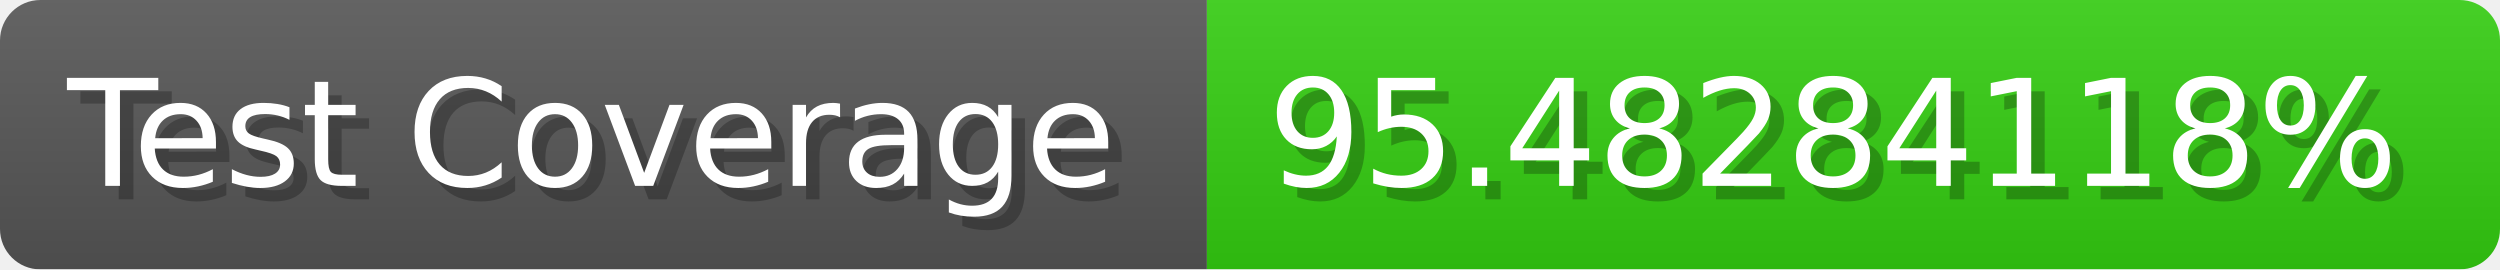
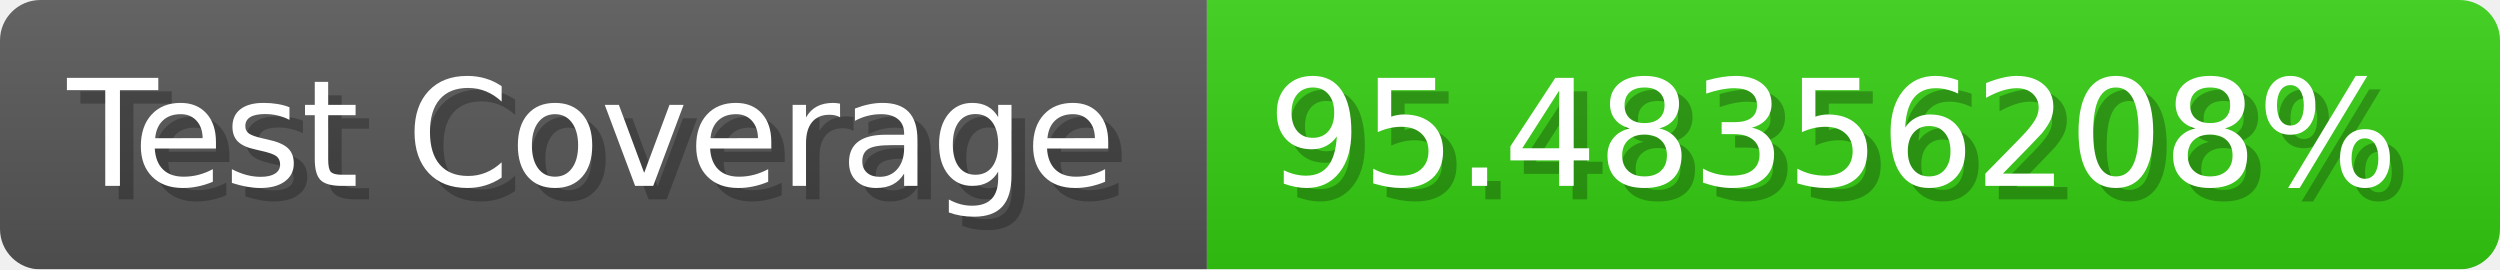
- <svg xmlns="http://www.w3.org/2000/svg" width="185.6" height="20" viewBox="0 0 1856 200" role="img" aria-label="Test Coverage: 95.48284118%">
+ <svg xmlns="http://www.w3.org/2000/svg" width="185.6" height="20" viewBox="0 0 1856 200" role="img" aria-label="Test Coverage: 95.48356208%">
  <linearGradient id="a" x2="0" y2="100%">
    <stop offset="0" stop-opacity=".1" stop-color="#EEE" />
    <stop offset="1" stop-opacity=".1" />
  </linearGradient>
  <mask id="m">
    <rect width="1856" height="200" rx="30" fill="#FFF" />
  </mask>
  <g mask="url(#m)">
    <rect width="896" height="200" fill="#555" />
    <rect width="960" height="200" fill="#3C1" x="896" />
    <rect width="1856" height="200" fill="url(#a)" />
  </g>
  <g aria-hidden="true" fill="#fff" text-anchor="start" font-family="Verdana,DejaVu Sans,sans-serif" font-size="110">
    <text x="60" y="148" textLength="796" fill="#000" opacity="0.25">Test Coverage</text>
    <text x="50" y="138" textLength="796">Test Coverage</text>
-     <text x="951" y="148" textLength="860" fill="#000" opacity="0.25">95.48284118%</text>
-     <text x="941" y="138" textLength="860">95.48284118%</text>
+     <text x="951" y="148" textLength="860" fill="#000" opacity="0.25">95.48356208%</text>
+     <text x="941" y="138" textLength="860">95.48356208%</text>
  </g>
</svg>
